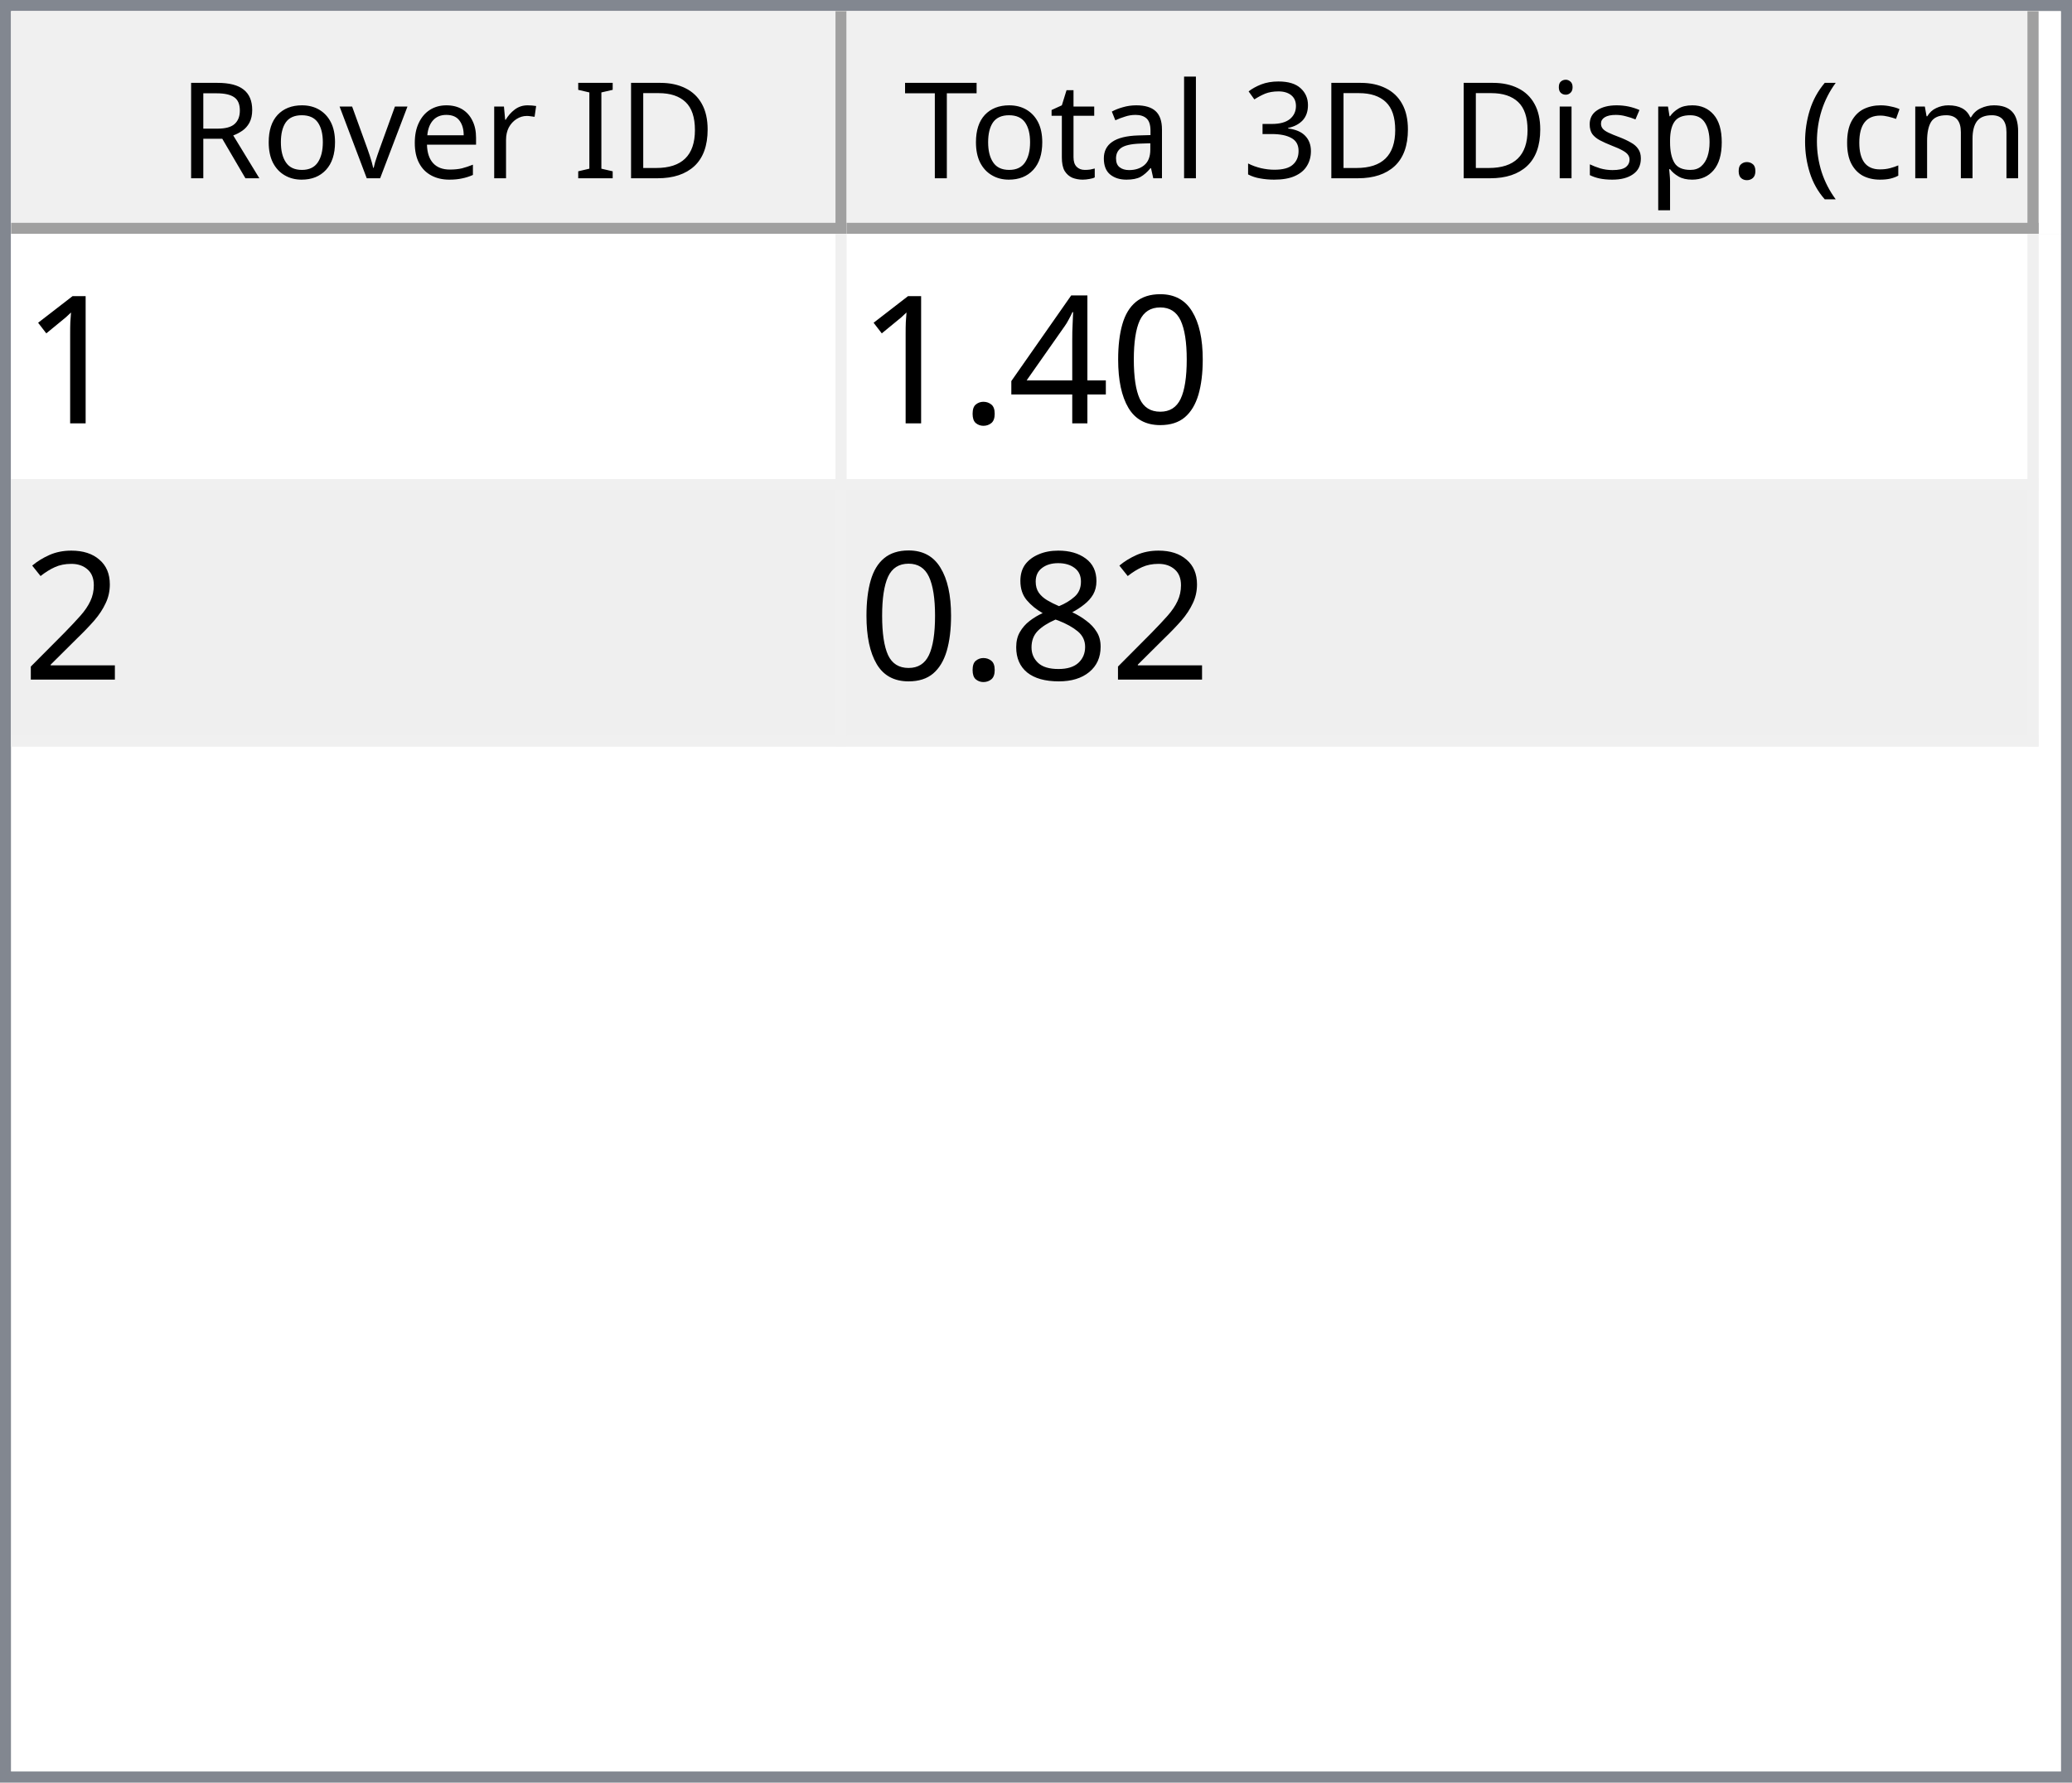
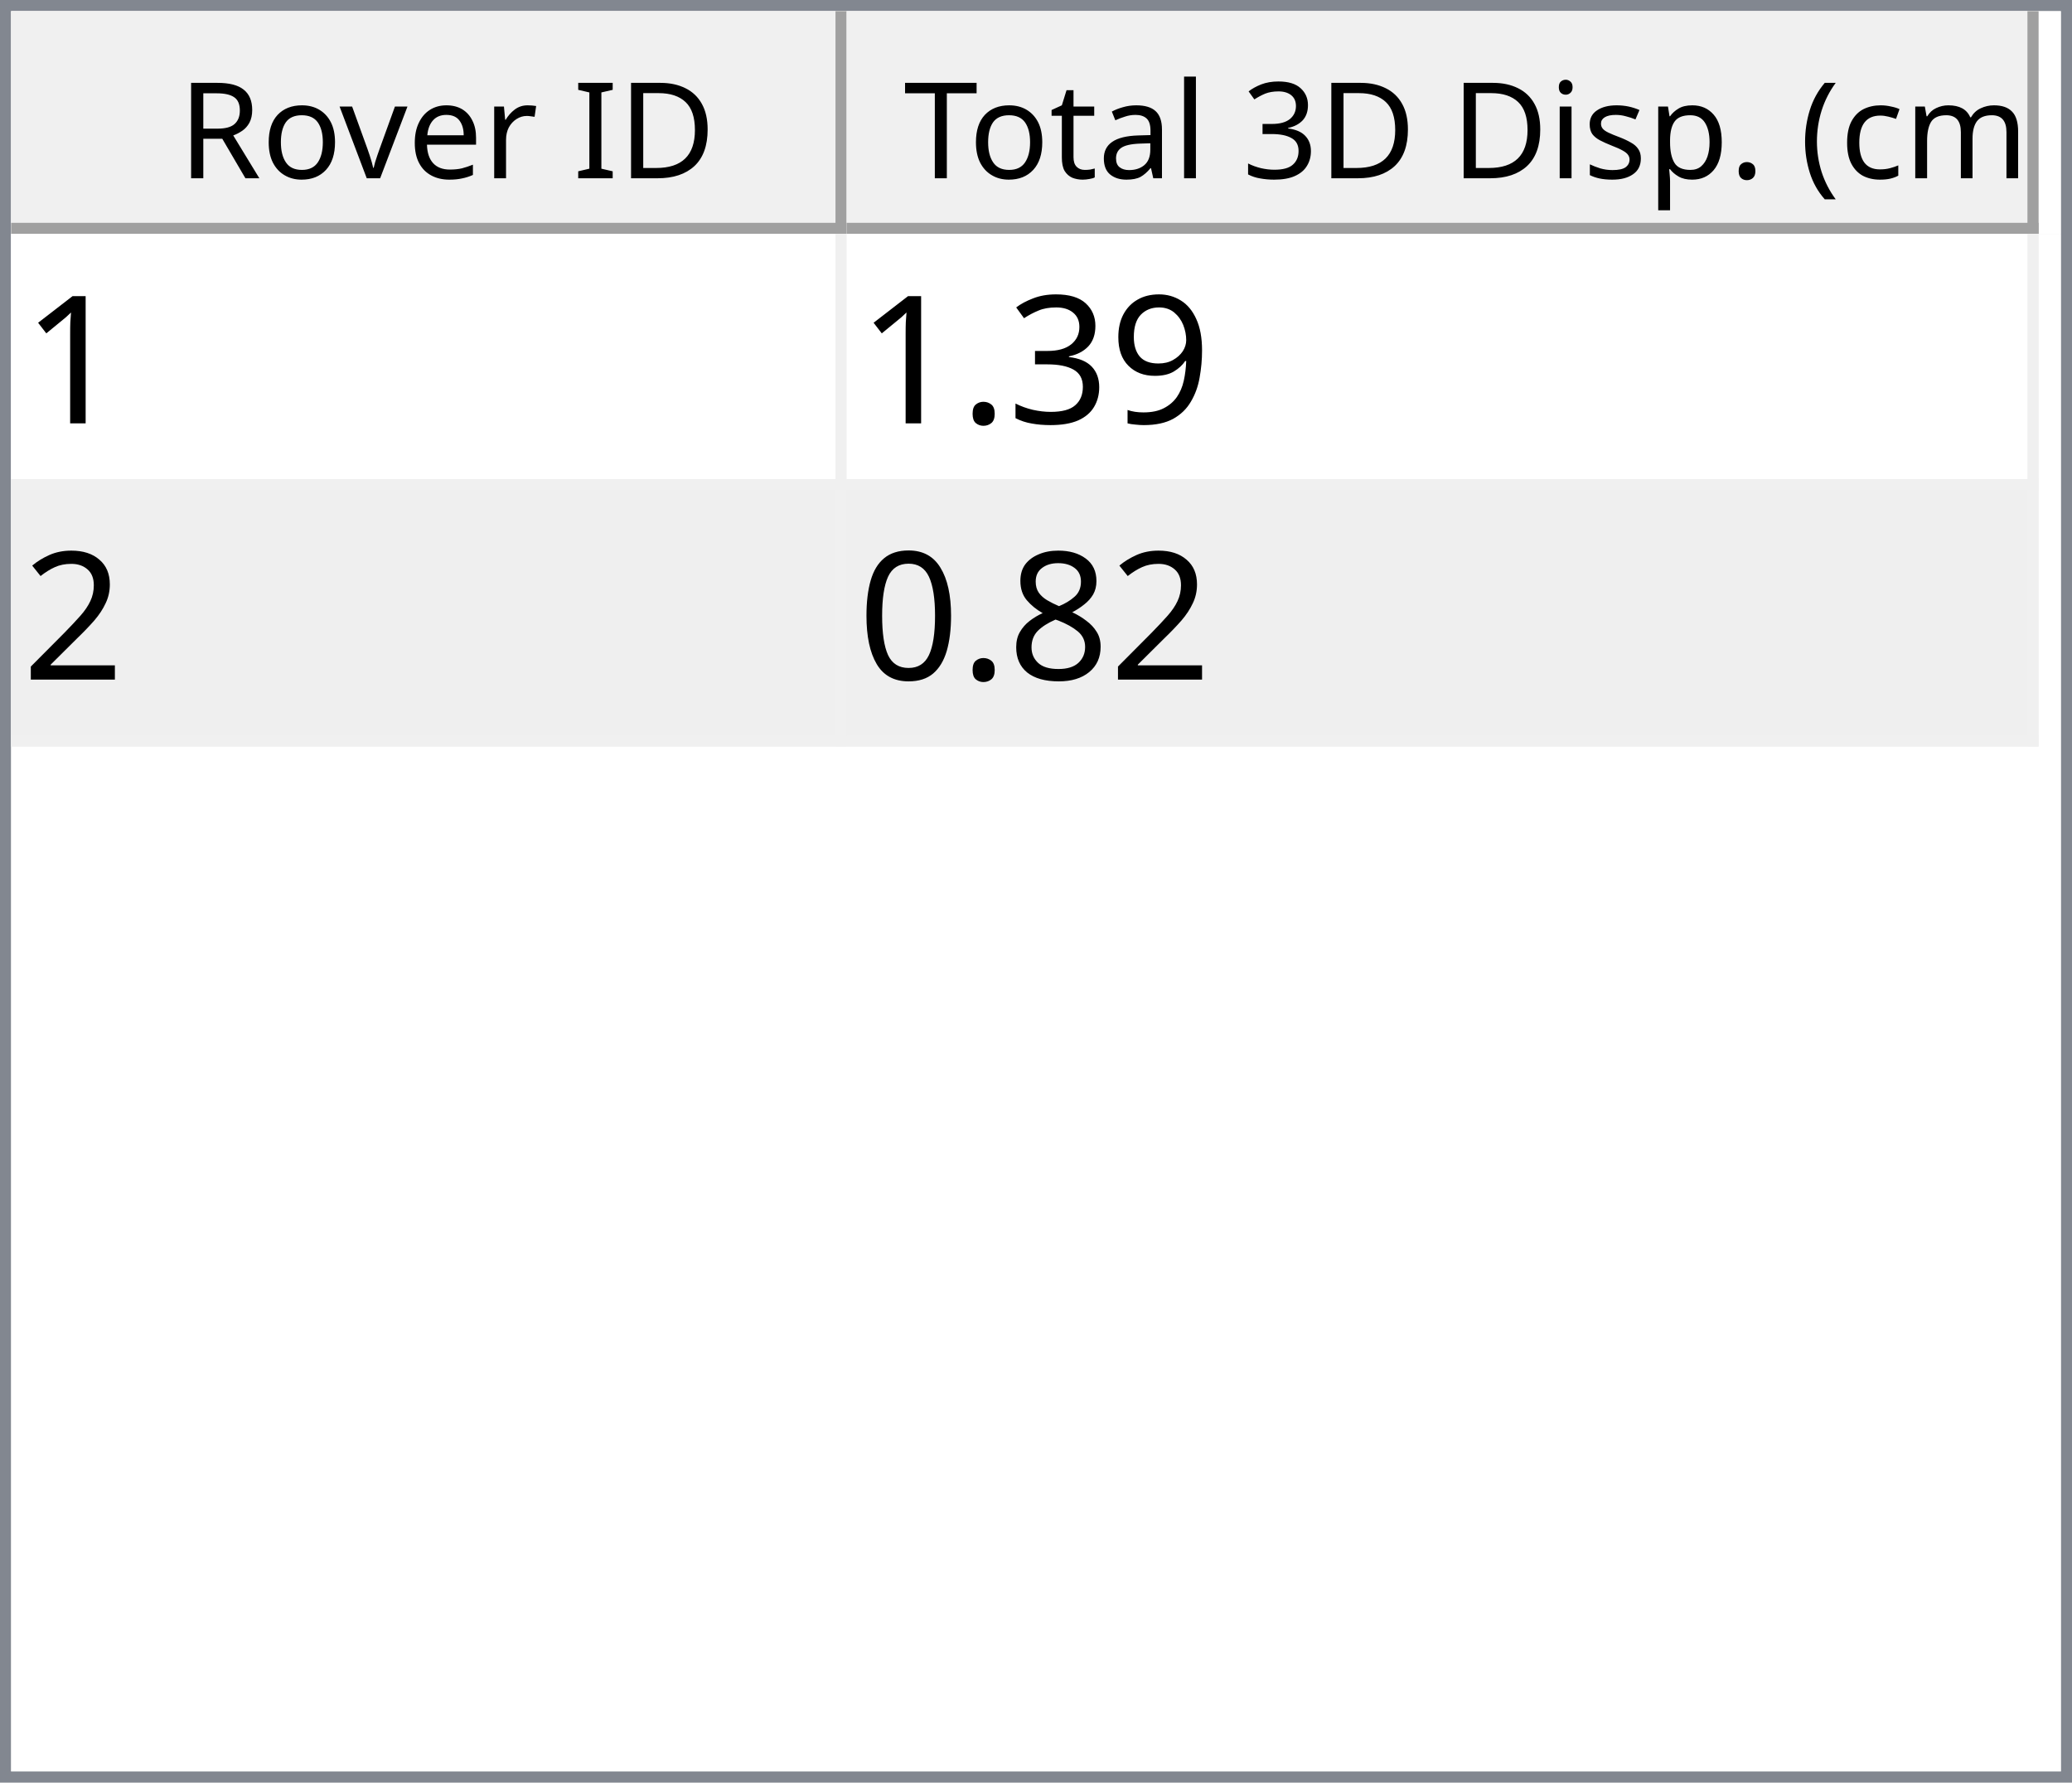
<svg xmlns="http://www.w3.org/2000/svg" style="fill-opacity:1; color-rendering:auto; color-interpolation:auto; text-rendering:auto; stroke:black; stroke-linecap:square; stroke-miterlimit:10; shape-rendering:auto; stroke-opacity:1; fill:black; stroke-dasharray:none; font-weight:normal; stroke-width:1; font-family:'Dialog'; font-style:normal; stroke-linejoin:miter; font-size:12px; stroke-dashoffset:0; image-rendering:auto;" width="186" height="160">
  <defs id="genericDefs" />
  <g>
    <defs id="defs1">
      <clipPath clipPathUnits="userSpaceOnUse" id="clipPath1">
        <path d="M0 0 L186 0 L186 160 L0 160 L0 0 Z" />
      </clipPath>
      <clipPath clipPathUnits="userSpaceOnUse" id="clipPath2">
        <path d="M0 0 L0 160 L186 160 L186 0 Z" />
      </clipPath>
      <clipPath clipPathUnits="userSpaceOnUse" id="clipPath3">
        <path d="M0 0 L0 20 L184 20 L184 0 Z" />
      </clipPath>
      <clipPath clipPathUnits="userSpaceOnUse" id="clipPath4">
        <path d="M0 0 L0 20 L75 20 L75 0 Z" />
      </clipPath>
      <clipPath clipPathUnits="userSpaceOnUse" id="clipPath5">
        <path d="M1 1 L1 19 L74 19 L74 1 Z" />
      </clipPath>
      <clipPath clipPathUnits="userSpaceOnUse" id="clipPath6">
        <path d="M0 0 L0 18 L73 18 L73 0 Z" />
      </clipPath>
      <clipPath clipPathUnits="userSpaceOnUse" id="clipPath7">
        <path d="M-0.5 -0.5 L-0.5 19.5 L74.5 19.5 L74.5 -0.5 Z" />
      </clipPath>
      <clipPath clipPathUnits="userSpaceOnUse" id="clipPath8">
        <path d="M0 0 L0 20 L107 20 L107 0 Z" />
      </clipPath>
      <clipPath clipPathUnits="userSpaceOnUse" id="clipPath9">
        <path d="M1 1 L1 19 L106 19 L106 1 Z" />
      </clipPath>
      <clipPath clipPathUnits="userSpaceOnUse" id="clipPath10">
        <path d="M0 0 L0 18 L105 18 L105 0 Z" />
      </clipPath>
      <clipPath clipPathUnits="userSpaceOnUse" id="clipPath11">
        <path d="M-0.5 -0.5 L-0.5 19.5 L106.5 19.5 L106.5 -0.5 Z" />
      </clipPath>
      <clipPath clipPathUnits="userSpaceOnUse" id="clipPath12">
        <path d="M0 0 L0 138 L184 138 L184 0 Z" />
      </clipPath>
      <clipPath clipPathUnits="userSpaceOnUse" id="clipPath13">
        <path d="M0 0 L0 46 L182 46 L182 0 Z" />
      </clipPath>
      <clipPath clipPathUnits="userSpaceOnUse" id="clipPath14">
        <path d="M-0.5 -0.5 L-0.5 45.5 L181.5 45.5 L181.5 -0.5 Z" />
      </clipPath>
      <clipPath clipPathUnits="userSpaceOnUse" id="clipPath15">
        <path d="M0 0 L0 22 L74 22 L74 0 Z" />
      </clipPath>
      <clipPath clipPathUnits="userSpaceOnUse" id="clipPath16">
        <path d="M0 0 L0 22 L106 22 L106 0 Z" />
      </clipPath>
      <font horiz-adv-x="64.551" id="font1">
        <font-face ascent="107.91" descent="25.098" units-per-em="100" style="font-style:normal; font-family:Segoe UI; font-weight:normal;" />
        <missing-glyph horiz-adv-x="64.551" d="M8.109 0 L8.109 68.266 L56.453 68.266 L56.453 0 L8.109 0 ZM15.328 7.234 L49.219 7.234 L49.219 61.031 L15.328 61.031 L15.328 7.234 Z" />
        <glyph unicode="D" horiz-adv-x="70.117" d="M9.188 0 L9.188 70.016 L28.516 70.016 Q65.531 70.016 65.531 35.891 Q65.531 19.672 55.25 9.836 Q44.969 0 27.734 0 L9.188 0 ZM17.391 62.594 L17.391 7.422 L27.828 7.422 Q41.609 7.422 49.273 14.797 Q56.938 22.172 56.938 35.688 Q56.938 62.594 28.328 62.594 L17.391 62.594 Z" />
        <glyph unicode="I" horiz-adv-x="26.611" d="M17.391 0 L9.188 0 L9.188 70.016 L17.391 70.016 L17.391 0 Z" />
        <glyph unicode=" " horiz-adv-x="27.393" d="" />
        <glyph unicode="r" horiz-adv-x="34.766" d="M34.188 41.891 Q32.078 43.5 28.125 43.5 Q23 43.5 19.555 38.672 Q16.109 33.844 16.109 25.484 L16.109 0 L8.109 0 L8.109 50 L16.109 50 L16.109 39.703 L16.312 39.703 Q18.016 44.969 21.531 47.922 Q25.047 50.875 29.391 50.875 Q32.516 50.875 34.188 50.203 L34.188 41.891 Z" />
        <glyph unicode="e" horiz-adv-x="52.295" d="M48.297 23 L12.984 23 Q13.188 14.656 17.484 10.109 Q21.781 5.562 29.297 5.562 Q37.75 5.562 44.828 11.141 L44.828 3.609 Q38.234 -1.172 27.391 -1.172 Q16.797 -1.172 10.742 5.641 Q4.688 12.453 4.688 24.812 Q4.688 36.469 11.305 43.82 Q17.922 51.172 27.734 51.172 Q37.547 51.172 42.922 44.828 Q48.297 38.484 48.297 27.203 L48.297 23 ZM40.094 29.781 Q40.047 36.719 36.75 40.578 Q33.453 44.438 27.594 44.438 Q21.922 44.438 17.969 40.383 Q14.016 36.328 13.094 29.781 L40.094 29.781 Z" />
        <glyph unicode="v" horiz-adv-x="47.9" d="M47.406 50 L27.484 0 L19.625 0 L0.688 50 L9.469 50 L22.172 13.672 Q23.578 9.672 23.922 6.688 L24.125 6.688 Q24.609 10.453 25.688 13.484 L38.969 50 L47.406 50 Z" />
        <glyph unicode="o" horiz-adv-x="58.594" d="M29 -1.172 Q17.922 -1.172 11.305 5.836 Q4.688 12.844 4.688 24.422 Q4.688 37.016 11.57 44.094 Q18.453 51.172 30.172 51.172 Q41.359 51.172 47.633 44.289 Q53.906 37.406 53.906 25.203 Q53.906 13.234 47.141 6.031 Q40.375 -1.172 29 -1.172 ZM29.594 44.438 Q21.875 44.438 17.383 39.188 Q12.891 33.938 12.891 24.703 Q12.891 15.828 17.43 10.695 Q21.969 5.562 29.594 5.562 Q37.359 5.562 41.531 10.594 Q45.703 15.625 45.703 24.906 Q45.703 34.281 41.531 39.359 Q37.359 44.438 29.594 44.438 Z" />
        <glyph unicode="R" horiz-adv-x="59.814" d="M59.375 0 L49.609 0 L37.891 19.625 Q36.281 22.359 34.766 24.289 Q33.25 26.219 31.664 27.438 Q30.078 28.656 28.25 29.219 Q26.422 29.781 24.125 29.781 L17.391 29.781 L17.391 0 L9.188 0 L9.188 70.016 L30.078 70.016 Q34.672 70.016 38.555 68.867 Q42.438 67.719 45.289 65.375 Q48.141 63.031 49.758 59.547 Q51.375 56.062 51.375 51.375 Q51.375 47.703 50.273 44.656 Q49.172 41.609 47.148 39.211 Q45.125 36.812 42.266 35.133 Q39.406 33.453 35.844 32.516 L35.844 32.328 Q37.594 31.547 38.891 30.547 Q40.188 29.547 41.359 28.18 Q42.531 26.812 43.68 25.078 Q44.828 23.344 46.234 21.047 L59.375 0 ZM17.391 62.594 L17.391 37.203 L28.516 37.203 Q31.594 37.203 34.203 38.133 Q36.812 39.062 38.719 40.797 Q40.625 42.531 41.703 45.047 Q42.781 47.562 42.781 50.688 Q42.781 56.297 39.141 59.445 Q35.5 62.594 28.609 62.594 L17.391 62.594 Z" />
        <glyph unicode=")" horiz-adv-x="30.176" d="M8.297 -15.922 L1.172 -15.922 Q16.406 2.344 16.406 26.812 Q16.406 51.469 1.078 70.016 L8.297 70.016 Q23.531 52.156 23.531 26.703 Q23.531 1.375 8.297 -15.922 Z" />
        <glyph unicode="m" horiz-adv-x="86.133" d="M79.109 0 L71.094 0 L71.094 28.719 Q71.094 37.016 68.531 40.727 Q65.969 44.438 59.906 44.438 Q54.781 44.438 51.195 39.75 Q47.609 35.062 47.609 28.516 L47.609 0 L39.594 0 L39.594 29.688 Q39.594 44.438 28.219 44.438 Q22.953 44.438 19.531 40.016 Q16.109 35.594 16.109 28.516 L16.109 0 L8.109 0 L8.109 50 L16.109 50 L16.109 42.094 L16.312 42.094 Q21.625 51.172 31.844 51.172 Q36.969 51.172 40.773 48.312 Q44.578 45.453 46 40.828 Q51.562 51.172 62.594 51.172 Q79.109 51.172 79.109 30.812 L79.109 0 Z" />
        <glyph unicode="c" horiz-adv-x="46.191" d="M42.188 2.297 Q36.422 -1.172 28.516 -1.172 Q17.828 -1.172 11.258 5.789 Q4.688 12.75 4.688 23.828 Q4.688 36.188 11.766 43.68 Q18.844 51.172 30.672 51.172 Q37.25 51.172 42.281 48.734 L42.281 40.531 Q36.719 44.438 30.375 44.438 Q22.703 44.438 17.797 38.945 Q12.891 33.453 12.891 24.516 Q12.891 15.719 17.508 10.641 Q22.125 5.562 29.891 5.562 Q36.422 5.562 42.188 9.906 L42.188 2.297 Z" />
        <glyph unicode="(" horiz-adv-x="30.176" d="M29.109 -15.922 L21.969 -15.922 Q6.844 1.375 6.844 26.703 Q6.844 52.156 21.969 70.016 L29.203 70.016 Q13.875 51.469 13.875 26.812 Q13.875 2.344 29.109 -15.922 Z" />
        <glyph unicode="." horiz-adv-x="21.68" d="M10.891 -1.078 Q8.641 -1.078 7.055 0.539 Q5.469 2.156 5.469 4.391 Q5.469 6.641 7.055 8.273 Q8.641 9.906 10.891 9.906 Q13.188 9.906 14.797 8.273 Q16.406 6.641 16.406 4.391 Q16.406 2.156 14.797 0.539 Q13.188 -1.078 10.891 -1.078 Z" />
        <glyph unicode="p" horiz-adv-x="58.789" d="M16.312 7.234 L16.109 7.234 L16.109 -23 L8.109 -23 L8.109 50 L16.109 50 L16.109 41.219 L16.312 41.219 Q22.219 51.172 33.594 51.172 Q43.266 51.172 48.688 44.461 Q54.109 37.75 54.109 26.469 Q54.109 13.922 48 6.375 Q41.891 -1.172 31.297 -1.172 Q21.578 -1.172 16.312 7.234 ZM16.109 27.391 L16.109 20.406 Q16.109 14.203 20.141 9.883 Q24.172 5.562 30.375 5.562 Q37.641 5.562 41.773 11.133 Q45.906 16.703 45.906 26.609 Q45.906 34.969 42.047 39.703 Q38.188 44.438 31.594 44.438 Q24.609 44.438 20.359 39.578 Q16.109 34.719 16.109 27.391 Z" />
        <glyph unicode="s" horiz-adv-x="42.432" d="M5.078 1.812 L5.078 10.406 Q11.625 5.562 19.484 5.562 Q30.031 5.562 30.031 12.594 Q30.031 14.594 29.125 15.992 Q28.219 17.391 26.68 18.461 Q25.141 19.531 23.07 20.383 Q21 21.234 18.609 22.172 Q15.281 23.484 12.766 24.828 Q10.25 26.172 8.57 27.859 Q6.891 29.547 6.031 31.695 Q5.172 33.844 5.172 36.719 Q5.172 40.234 6.789 42.945 Q8.406 45.656 11.086 47.484 Q13.766 49.312 17.211 50.242 Q20.656 51.172 24.312 51.172 Q30.812 51.172 35.938 48.922 L35.938 40.828 Q30.422 44.438 23.25 44.438 Q21 44.438 19.195 43.922 Q17.391 43.406 16.094 42.477 Q14.797 41.547 14.086 40.258 Q13.375 38.969 13.375 37.406 Q13.375 35.453 14.086 34.133 Q14.797 32.812 16.164 31.789 Q17.531 30.766 19.484 29.938 Q21.438 29.109 23.922 28.125 Q27.25 26.859 29.883 25.516 Q32.516 24.172 34.375 22.484 Q36.234 20.797 37.234 18.602 Q38.234 16.406 38.234 13.375 Q38.234 9.672 36.602 6.938 Q34.969 4.203 32.234 2.398 Q29.5 0.594 25.93 -0.289 Q22.359 -1.172 18.453 -1.172 Q10.75 -1.172 5.078 1.812 Z" />
        <glyph unicode="i" horiz-adv-x="24.219" d="M12.203 62.703 Q10.062 62.703 8.547 64.164 Q7.031 65.625 7.031 67.875 Q7.031 70.125 8.547 71.609 Q10.062 73.094 12.203 73.094 Q14.406 73.094 15.945 71.609 Q17.484 70.125 17.484 67.875 Q17.484 65.719 15.945 64.211 Q14.406 62.703 12.203 62.703 ZM16.109 0 L8.109 0 L8.109 50 L16.109 50 L16.109 0 Z" />
        <glyph unicode="3" horiz-adv-x="53.906" d="M46.531 19.828 Q46.531 15.094 44.75 11.211 Q42.969 7.328 39.719 4.57 Q36.469 1.812 31.93 0.297 Q27.391 -1.219 21.922 -1.219 Q11.922 -1.219 6 2.594 L6 11.188 Q13.094 5.609 22.219 5.609 Q25.875 5.609 28.828 6.539 Q31.781 7.469 33.906 9.227 Q36.031 10.984 37.18 13.477 Q38.328 15.969 38.328 19.094 Q38.328 32.812 18.797 32.812 L12.984 32.812 L12.984 39.594 L18.5 39.594 Q35.797 39.594 35.797 52.484 Q35.797 64.406 22.609 64.406 Q15.188 64.406 8.688 59.422 L8.688 67.188 Q15.375 71.188 24.609 71.188 Q29 71.188 32.57 69.969 Q36.141 68.75 38.68 66.555 Q41.219 64.359 42.609 61.281 Q44 58.203 44 54.5 Q44 40.672 30.031 36.719 L30.031 36.531 Q33.594 36.141 36.625 34.797 Q39.656 33.453 41.852 31.305 Q44.047 29.156 45.289 26.25 Q46.531 23.344 46.531 19.828 Z" />
        <glyph unicode="l" horiz-adv-x="24.219" d="M16.109 0 L8.109 0 L8.109 74.031 L16.109 74.031 L16.109 0 Z" />
        <glyph unicode="a" horiz-adv-x="50.879" d="M43.891 0 L35.891 0 L35.891 7.812 L35.688 7.812 Q30.469 -1.172 20.312 -1.172 Q12.844 -1.172 8.617 2.781 Q4.391 6.734 4.391 13.281 Q4.391 27.297 20.906 29.594 L35.891 31.688 Q35.891 44.438 25.594 44.438 Q16.547 44.438 9.281 38.281 L9.281 46.484 Q16.656 51.172 26.266 51.172 Q43.891 51.172 43.891 32.516 L43.891 0 ZM35.891 25.297 L23.828 23.641 Q18.266 22.859 15.43 20.875 Q12.594 18.891 12.594 13.875 Q12.594 10.203 15.211 7.883 Q17.828 5.562 22.172 5.562 Q28.125 5.562 32.008 9.742 Q35.891 13.922 35.891 20.312 L35.891 25.297 Z" />
        <glyph unicode="t" horiz-adv-x="33.887" d="M31.297 0.484 Q28.469 -1.078 23.828 -1.078 Q10.688 -1.078 10.688 13.578 L10.688 43.172 L2.094 43.172 L2.094 50 L10.688 50 L10.688 62.203 L18.703 64.797 L18.703 50 L31.297 50 L31.297 43.172 L18.703 43.172 L18.703 14.984 Q18.703 9.969 20.414 7.82 Q22.125 5.672 26.078 5.672 Q29.109 5.672 31.297 7.328 L31.297 0.484 Z" />
        <glyph unicode="T" horiz-adv-x="52.393" d="M50.594 62.594 L30.375 62.594 L30.375 0 L22.172 0 L22.172 62.594 L2 62.594 L2 70.016 L50.594 70.016 L50.594 62.594 Z" />
      </font>
      <font horiz-adv-x="75.0" id="font2">
        <font-face ascent="100.537" descent="21.973" units-per-em="100" style="font-style:normal; font-family:sans-serif; font-weight:normal;" />
        <missing-glyph horiz-adv-x="75.0" d="M12.5 0 L12.5 62.5 L62.5 62.5 L62.5 0 L12.5 0 ZM14.062 1.562 L60.938 1.562 L60.938 60.938 L14.062 60.938 L14.062 1.562 Z" />
        <glyph unicode="1" horiz-adv-x="55.615" d="M37.25 0 L28.469 0 L28.469 56 Q25.297 52.984 20.141 49.953 Q14.984 46.922 10.891 45.406 L10.891 53.906 Q18.266 57.375 23.781 62.305 Q29.297 67.234 31.594 71.875 L37.25 71.875 L37.25 0 Z" />
-         <glyph unicode="0" horiz-adv-x="55.615" d="M4.156 35.297 Q4.156 48 6.766 55.742 Q9.375 63.484 14.523 67.68 Q19.672 71.875 27.484 71.875 Q33.25 71.875 37.594 69.555 Q41.938 67.234 44.773 62.867 Q47.609 58.5 49.219 52.227 Q50.828 45.953 50.828 35.297 Q50.828 22.703 48.242 14.969 Q45.656 7.234 40.508 3.008 Q35.359 -1.219 27.484 -1.219 Q17.141 -1.219 11.234 6.203 Q4.156 15.141 4.156 35.297 ZM13.188 35.297 Q13.188 17.672 17.312 11.836 Q21.438 6 27.484 6 Q33.547 6 37.672 11.859 Q41.797 17.719 41.797 35.297 Q41.797 52.984 37.672 58.789 Q33.547 64.594 27.391 64.594 Q21.344 64.594 17.719 59.469 Q13.188 52.938 13.188 35.297 Z" />
-         <glyph unicode="4" horiz-adv-x="55.615" d="M32.328 0 L32.328 17.141 L1.266 17.141 L1.266 25.203 L33.938 71.578 L41.109 71.578 L41.109 25.203 L50.781 25.203 L50.781 17.141 L41.109 17.141 L41.109 0 L32.328 0 ZM32.328 25.203 L32.328 57.469 L9.906 25.203 L32.328 25.203 Z" />
+         <glyph unicode="9" horiz-adv-x="55.615" d="M5.469 16.547 L13.922 17.328 Q14.984 11.375 18.016 8.688 Q21.047 6 25.781 6 Q29.828 6 32.883 7.859 Q35.938 9.719 37.891 12.82 Q39.844 15.922 41.164 21.195 Q42.484 26.469 42.484 31.938 Q42.484 32.516 42.438 33.688 Q39.797 29.5 35.234 26.883 Q30.672 24.266 25.344 24.266 Q16.453 24.266 10.305 30.711 Q4.156 37.156 4.156 47.703 Q4.156 58.594 10.578 65.234 Q17 71.875 26.656 71.875 Q33.641 71.875 39.43 68.117 Q45.219 64.359 48.219 57.398 Q51.219 50.438 51.219 37.25 Q51.219 23.531 48.242 15.406 Q45.266 7.281 39.383 3.031 Q33.5 -1.219 25.594 -1.219 Q17.188 -1.219 11.867 3.445 Q6.547 8.109 5.469 16.547 ZM41.453 48.141 Q41.453 55.719 37.43 60.156 Q33.406 64.594 27.734 64.594 Q21.875 64.594 17.531 59.812 Q13.188 55.031 13.188 47.406 Q13.188 40.578 17.312 36.305 Q21.438 32.031 27.484 32.031 Q33.594 32.031 37.523 36.305 Q41.453 40.578 41.453 48.141 Z" />
+         <glyph unicode="3" horiz-adv-x="55.615" d="M4.203 18.891 L12.984 20.062 Q14.5 12.594 18.141 9.297 Q21.781 6 27 6 Q33.203 6 37.477 10.297 Q41.75 14.594 41.75 20.953 Q41.75 27 37.797 30.93 Q33.844 34.859 27.734 34.859 Q25.25 34.859 21.531 33.891 L22.516 41.609 Q23.391 41.5 23.922 41.5 Q29.547 41.5 34.039 44.43 Q38.531 47.359 38.531 53.469 Q38.531 58.297 35.258 61.477 Q31.984 64.656 26.812 64.656 Q21.688 64.656 18.266 61.43 Q14.844 58.203 13.875 51.766 L5.078 53.328 Q6.688 62.156 12.398 67.016 Q18.109 71.875 26.609 71.875 Q32.469 71.875 37.398 69.359 Q42.328 66.844 44.945 62.5 Q47.562 58.156 47.562 53.266 Q47.562 48.641 45.07 44.828 Q42.578 41.016 37.703 38.766 Q44.047 37.312 47.562 32.695 Q51.078 28.078 51.078 21.141 Q51.078 11.766 44.242 5.25 Q37.406 -1.266 26.953 -1.266 Q17.531 -1.266 11.305 4.352 Q5.078 9.969 4.203 18.891 Z" />
        <glyph unicode="." horiz-adv-x="27.783" d="M9.078 0 L9.078 10.016 L19.094 10.016 L19.094 0 L9.078 0 Z" />
        <glyph unicode="2" horiz-adv-x="55.615" d="M50.344 8.453 L50.344 0 L3.031 0 Q2.938 3.172 4.047 6.109 Q5.859 10.938 9.836 15.625 Q13.812 20.312 21.344 26.469 Q33.016 36.031 37.117 41.625 Q41.219 47.219 41.219 52.203 Q41.219 57.422 37.477 61.008 Q33.734 64.594 27.734 64.594 Q21.391 64.594 17.578 60.789 Q13.766 56.984 13.719 50.25 L4.688 51.172 Q5.609 61.281 11.664 66.578 Q17.719 71.875 27.938 71.875 Q38.234 71.875 44.242 66.164 Q50.25 60.453 50.25 52 Q50.25 47.703 48.492 43.555 Q46.734 39.406 42.656 34.812 Q38.578 30.219 29.109 22.219 Q21.188 15.578 18.945 13.211 Q16.703 10.844 15.234 8.453 L50.344 8.453 Z" />
        <glyph unicode="8" horiz-adv-x="55.615" d="M17.672 38.812 Q12.203 40.828 9.57 44.539 Q6.938 48.25 6.938 53.422 Q6.938 61.234 12.555 66.555 Q18.172 71.875 27.484 71.875 Q36.859 71.875 42.578 66.43 Q48.297 60.984 48.297 53.172 Q48.297 48.188 45.68 44.508 Q43.062 40.828 37.75 38.812 Q44.344 36.672 47.781 31.883 Q51.219 27.094 51.219 20.453 Q51.219 11.281 44.727 5.031 Q38.234 -1.219 27.641 -1.219 Q17.047 -1.219 10.547 5.055 Q4.047 11.328 4.047 20.703 Q4.047 27.688 7.594 32.398 Q11.141 37.109 17.672 38.812 ZM15.922 53.719 Q15.922 48.641 19.195 45.414 Q22.469 42.188 27.688 42.188 Q32.766 42.188 36.016 45.383 Q39.266 48.578 39.266 53.219 Q39.266 58.062 35.914 61.359 Q32.562 64.656 27.594 64.656 Q22.562 64.656 19.242 61.43 Q15.922 58.203 15.922 53.719 ZM13.094 20.656 Q13.094 16.891 14.875 13.375 Q16.656 9.859 20.172 7.93 Q23.688 6 27.734 6 Q34.031 6 38.133 10.055 Q42.234 14.109 42.234 20.359 Q42.234 26.703 38.016 30.859 Q33.797 35.016 27.438 35.016 Q21.234 35.016 17.164 30.914 Q13.094 26.812 13.094 20.656 Z" />
+         <glyph unicode="0" horiz-adv-x="55.615" d="M4.156 35.297 Q4.156 48 6.766 55.742 Q9.375 63.484 14.523 67.68 Q19.672 71.875 27.484 71.875 Q33.25 71.875 37.594 69.555 Q41.938 67.234 44.773 62.867 Q47.609 58.5 49.219 52.227 Q50.828 45.953 50.828 35.297 Q50.828 22.703 48.242 14.969 Q45.656 7.234 40.508 3.008 Q35.359 -1.219 27.484 -1.219 Q17.141 -1.219 11.234 6.203 Q4.156 15.141 4.156 35.297 ZM13.188 35.297 Q13.188 17.672 17.312 11.836 Q21.438 6 27.484 6 Q33.547 6 37.672 11.859 Q41.797 17.719 41.797 35.297 Q41.797 52.984 37.672 58.789 Q33.547 64.594 27.391 64.594 Q21.344 64.594 17.719 59.469 Q13.188 52.938 13.188 35.297 Z" />
      </font>
    </defs>
    <g style="fill:white; stroke:white;">
      <rect x="0" y="0" width="186" style="clip-path:url(#clipPath1); stroke:none;" height="160" />
    </g>
    <g style="fill:white; text-rendering:optimizeSpeed; color-rendering:optimizeSpeed; image-rendering:optimizeSpeed; shape-rendering:crispEdges; stroke:white; color-interpolation:sRGB;">
      <rect x="0" width="186" height="160" y="0" style="stroke:none;" />
      <path style="stroke:none;" d="M0 160 L186 160 L186 0 L0 0 Z" />
    </g>
    <g style="fill:rgb(240,240,240); font-family:'Segoe UI'; stroke:rgb(240,240,240);">
      <rect x="0" y="0" width="186" style="clip-path:url(#clipPath2); stroke:none;" height="160" />
    </g>
    <g style="fill:rgb(130,135,144); font-family:'Segoe UI'; stroke:rgb(130,135,144);">
      <path d="M0 0 L186 0 L186 160 L0 160 L0 0 ZM1 1 L185 1 L185 159 L1 159 L1 1 Z" style="fill-rule:evenodd; clip-path:url(#clipPath2); stroke:none;" />
    </g>
    <g style="fill:white; font-family:'Segoe UI'; stroke:white;" transform="translate(1,1)">
      <rect x="0" y="0" width="184" style="clip-path:url(#clipPath3); stroke:none;" height="20" />
    </g>
    <g style="fill:rgb(240,240,240); font-family:'Segoe UI'; stroke:rgb(240,240,240);" transform="translate(1,1)">
      <rect x="0" y="0" width="75" style="clip-path:url(#clipPath4); stroke:none;" height="20" />
    </g>
    <g style="font-family:'Segoe UI';" transform="translate(2,2)">
      <text x="14" xml:space="preserve" y="14" style="clip-path:url(#clipPath6); stroke:none;">Rover ID</text>
    </g>
    <g style="fill:rgb(160,160,160); font-family:'Segoe UI'; stroke:rgb(160,160,160); stroke-linejoin:bevel;" transform="translate(1.5,1.5)">
      <line x1="74" x2="74" y1="0" style="fill:none; clip-path:url(#clipPath7);" y2="19" />
    </g>
    <g style="fill:rgb(160,160,160); font-family:'Segoe UI'; stroke:rgb(160,160,160); stroke-linejoin:bevel;" transform="matrix(1,0,0,1,1,1) translate(0.5,0.5)">
      <line x1="0" x2="74" y1="19" style="fill:none; clip-path:url(#clipPath7);" y2="19" />
    </g>
    <g style="fill:rgb(240,240,240); font-family:'Segoe UI'; stroke:rgb(240,240,240);" transform="translate(76,1)">
      <rect x="0" y="0" width="107" style="clip-path:url(#clipPath8); stroke:none;" height="20" />
    </g>
    <g style="font-family:'Segoe UI';" transform="translate(77,2)">
      <text x="1" xml:space="preserve" y="14" style="clip-path:url(#clipPath10); stroke:none;"> Total 3D Disp. (cm)</text>
    </g>
    <g style="fill:rgb(160,160,160); font-family:'Segoe UI'; stroke:rgb(160,160,160); stroke-linejoin:bevel;" transform="translate(76.5,1.5)">
      <line x1="106" x2="106" y1="0" style="fill:none; clip-path:url(#clipPath11);" y2="19" />
    </g>
    <g style="fill:rgb(160,160,160); font-family:'Segoe UI'; stroke:rgb(160,160,160); stroke-linejoin:bevel;" transform="matrix(1,0,0,1,76,1) translate(0.5,0.5)">
      <line x1="0" x2="106" y1="19" style="fill:none; clip-path:url(#clipPath11);" y2="19" />
    </g>
    <g style="fill:white; font-family:'Segoe UI'; stroke:white;" transform="translate(1,21)">
      <rect x="0" y="0" width="184" style="clip-path:url(#clipPath12); stroke:none;" height="138" />
    </g>
    <g style="fill:rgb(240,240,240); font-size:16px; font-family:sans-serif; stroke:rgb(240,240,240);" transform="translate(1,21)">
      <rect x="0" y="0" width="182" style="clip-path:url(#clipPath13); stroke:none;" height="46" />
      <line transform="translate(0.5,0.5)" x1="0" x2="181" y1="22" style="clip-path:url(#clipPath14); fill:none; stroke-linejoin:bevel;" y2="22" />
    </g>
    <g transform="matrix(1,0,0,1,1,21) translate(0.5,0.5)" style="fill:rgb(240,240,240); font-size:16px; font-family:sans-serif; stroke:rgb(240,240,240); stroke-linejoin:bevel;">
      <line x1="0" x2="181" y1="45" style="fill:none; clip-path:url(#clipPath14);" y2="45" />
    </g>
    <g transform="matrix(1,0,0,1,1,21) translate(0.5,0.5)" style="fill:rgb(240,240,240); font-size:16px; font-family:sans-serif; stroke:rgb(240,240,240); stroke-linejoin:bevel;">
      <line x1="74" x2="74" y1="0" style="fill:none; clip-path:url(#clipPath14);" y2="45" />
    </g>
    <g transform="matrix(1,0,0,1,1,21) translate(0.5,0.5)" style="fill:rgb(240,240,240); font-size:16px; font-family:sans-serif; stroke:rgb(240,240,240); stroke-linejoin:bevel;">
      <line x1="181" x2="181" y1="0" style="fill:none; clip-path:url(#clipPath14);" y2="45" />
    </g>
    <g style="fill:white; font-size:16px; font-family:sans-serif; stroke:white;" transform="matrix(1,0,0,1,1,21)">
      <rect x="0" y="0" width="74" style="clip-path:url(#clipPath15); stroke:none;" height="22" />
      <text x="1" y="17" style="fill:black; clip-path:url(#clipPath15); stroke:none;" xml:space="preserve">1</text>
    </g>
    <g style="fill:white; font-size:16px; font-family:sans-serif; stroke:white;" transform="matrix(1,0,0,1,1,21) translate(75,0)">
      <rect x="0" y="0" width="106" style="clip-path:url(#clipPath16); stroke:none;" height="22" />
-       <text x="1" y="17" style="fill:black; clip-path:url(#clipPath16); stroke:none;" xml:space="preserve">1.40</text>
+       <text x="1" y="17" style="fill:black; clip-path:url(#clipPath16); stroke:none;" xml:space="preserve">1.39</text>
    </g>
    <g style="fill:rgb(239,239,239); font-size:16px; font-family:sans-serif; stroke:rgb(239,239,239);" transform="matrix(1,0,0,1,1,21) translate(0,23)">
      <rect x="0" y="0" width="74" style="clip-path:url(#clipPath15); stroke:none;" height="22" />
      <text x="1" y="17" style="fill:black; clip-path:url(#clipPath15); stroke:none;" xml:space="preserve">2</text>
    </g>
    <g style="fill:rgb(239,239,239); font-size:16px; font-family:sans-serif; stroke:rgb(239,239,239);" transform="matrix(1,0,0,1,1,21) translate(75,23)">
      <rect x="0" y="0" width="106" style="clip-path:url(#clipPath16); stroke:none;" height="22" />
      <text x="1" y="17" style="fill:black; clip-path:url(#clipPath16); stroke:none;" xml:space="preserve">0.82</text>
    </g>
  </g>
</svg>
